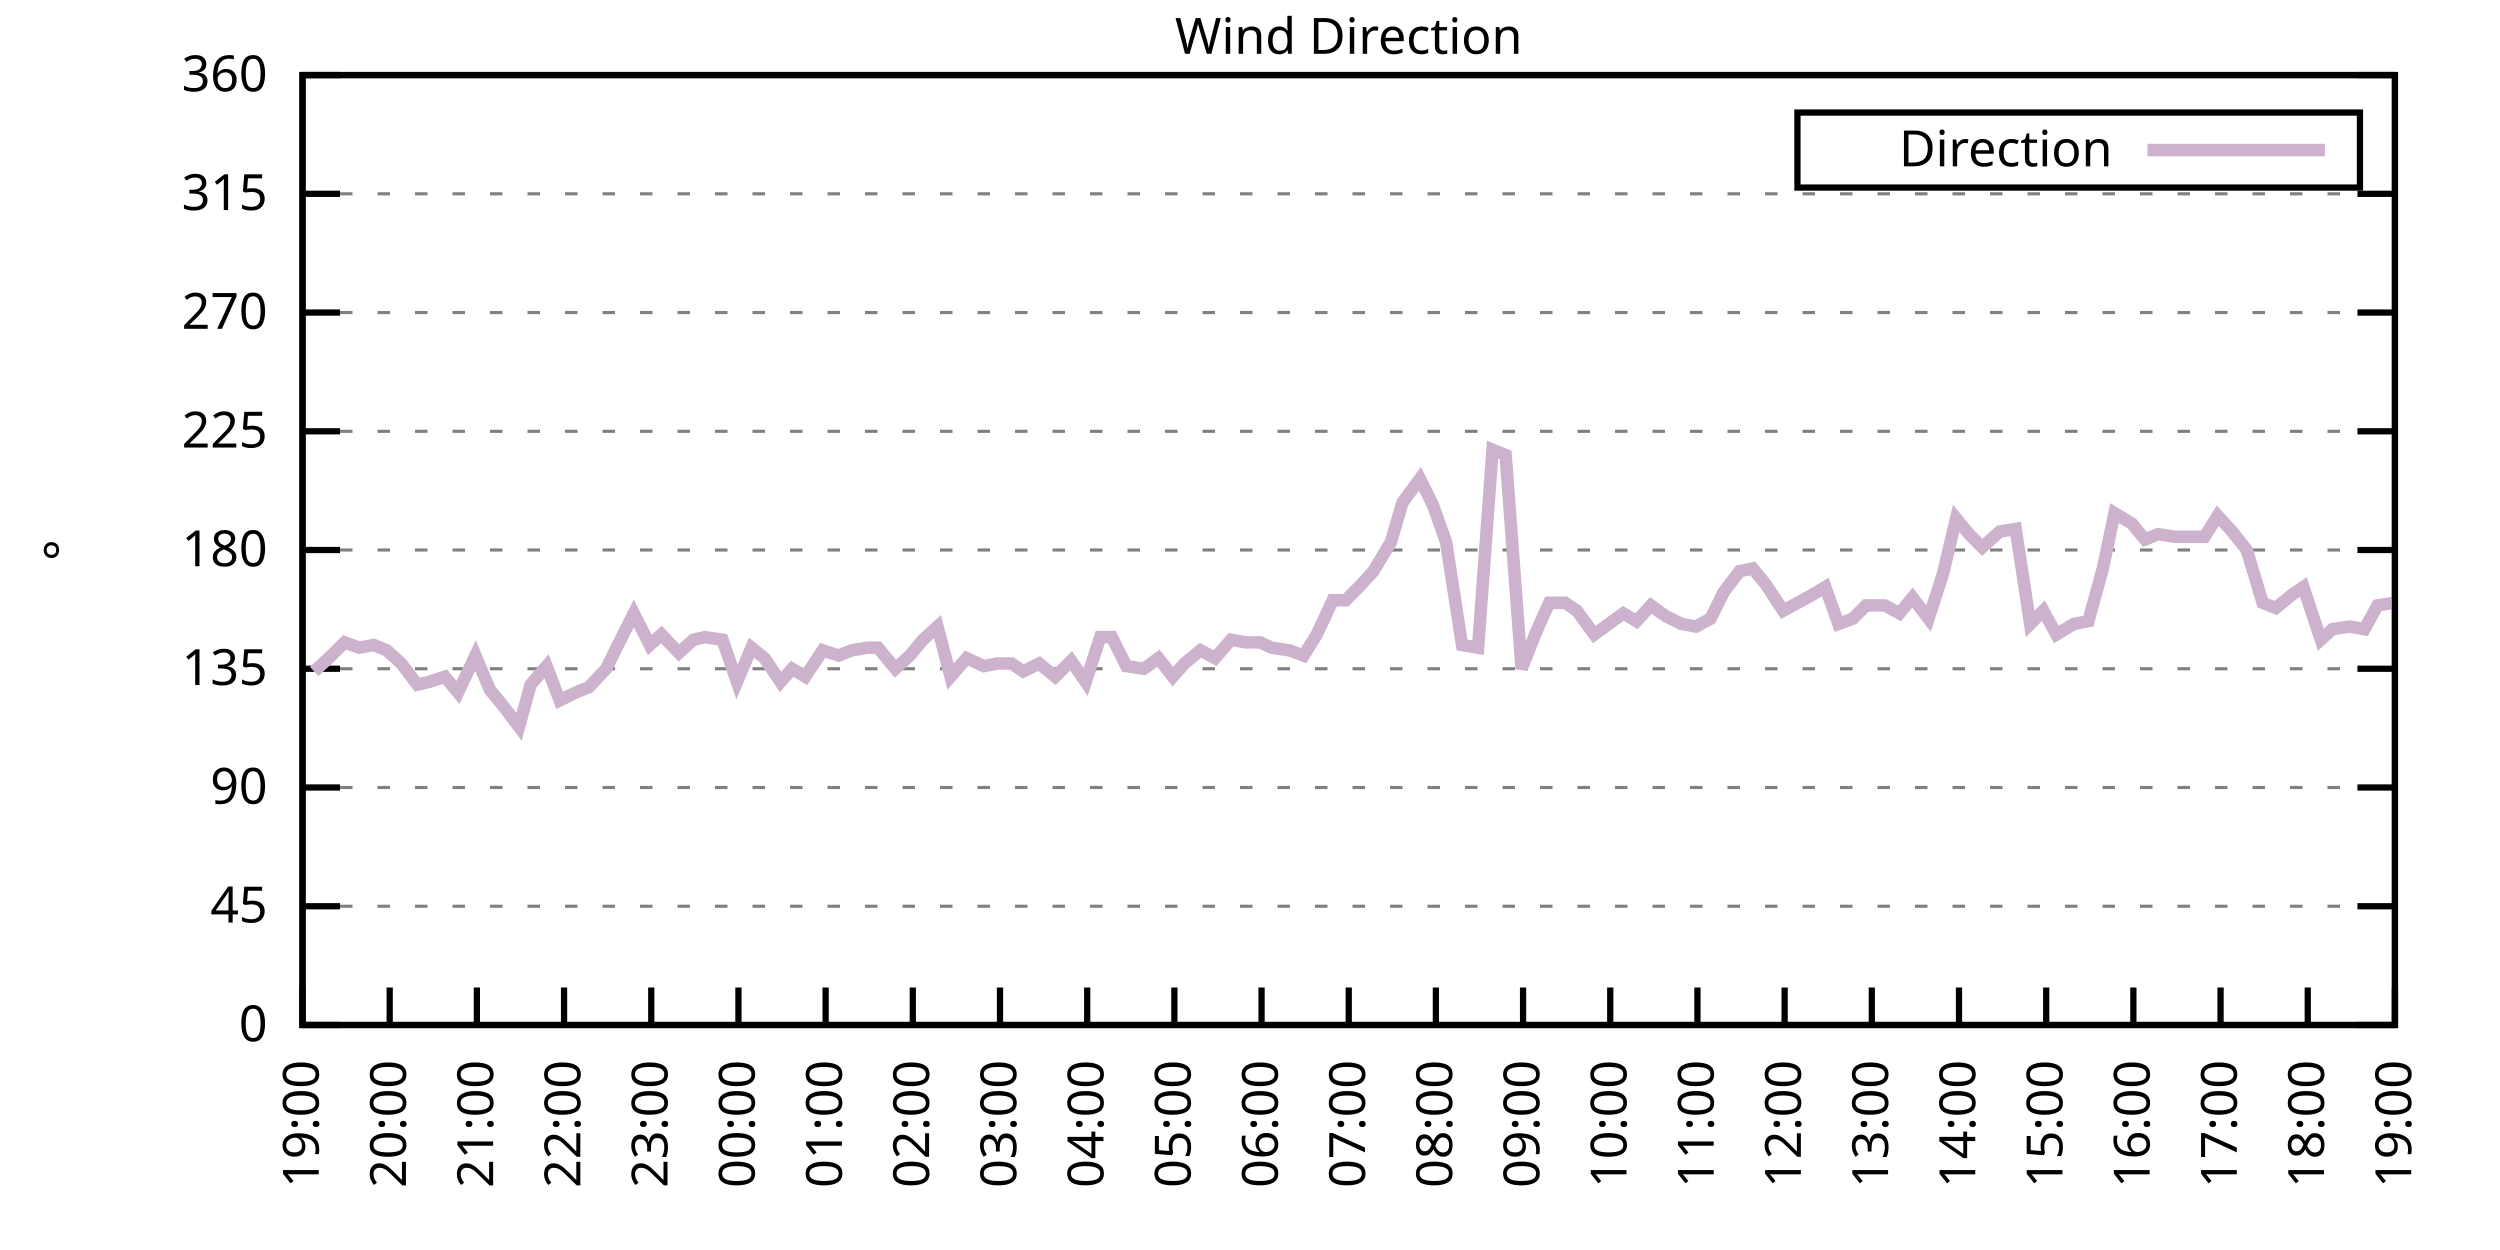
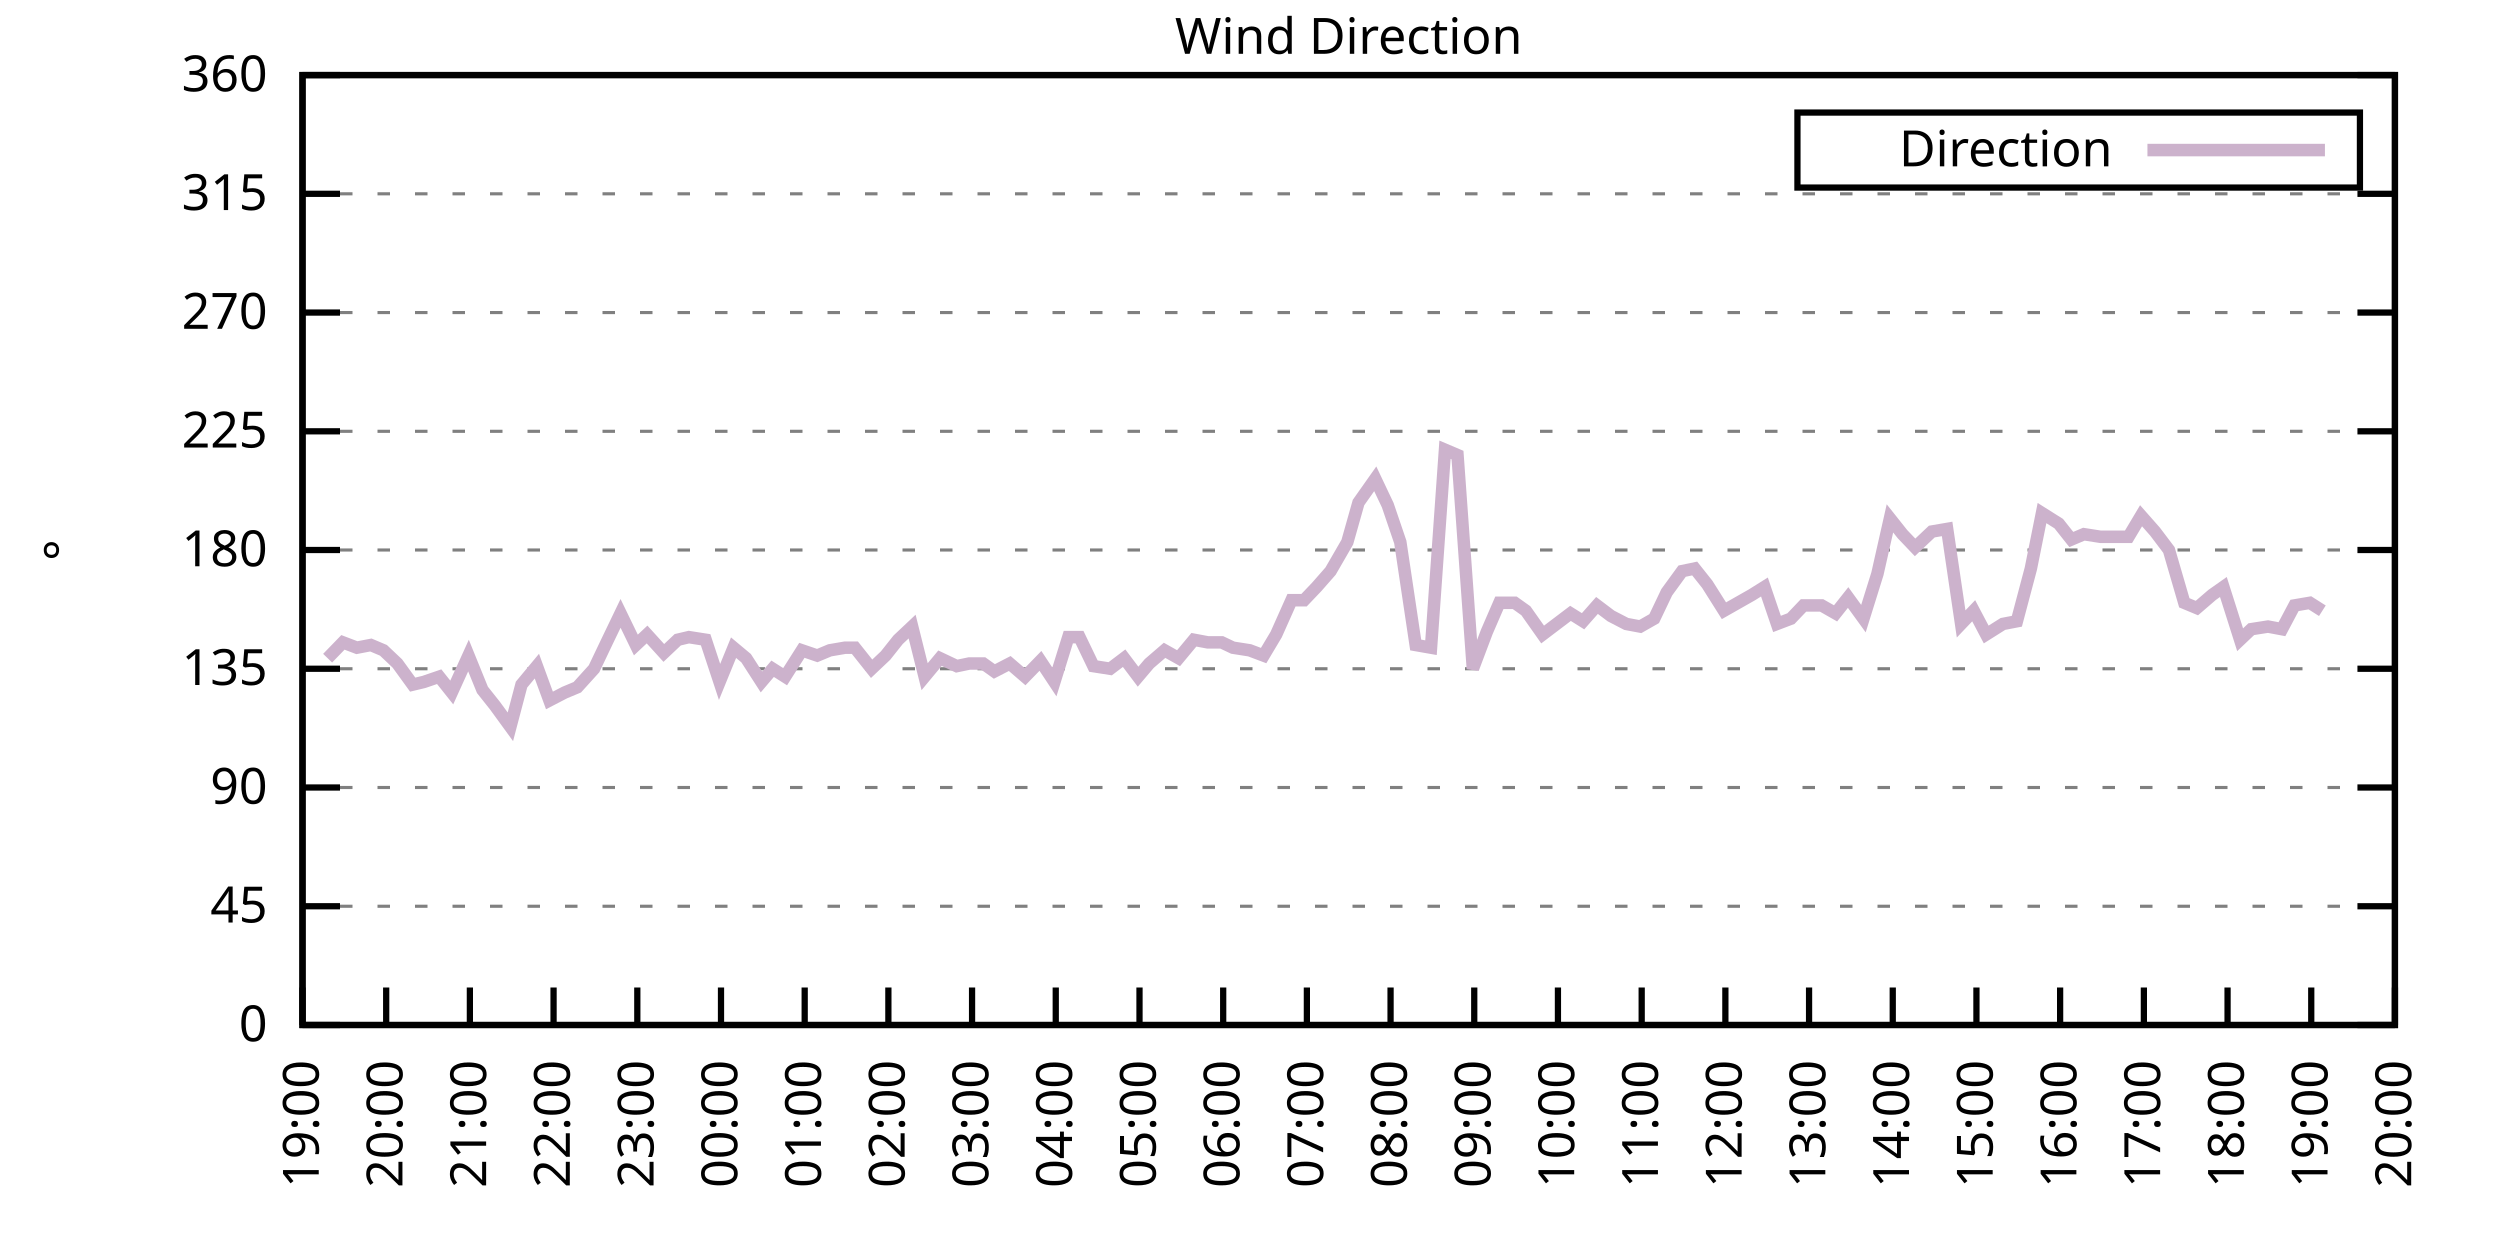
<svg xmlns="http://www.w3.org/2000/svg" xmlns:xlink="http://www.w3.org/1999/xlink" width="400" height="200" viewBox="0 0 400 200">
  <g id="gnuplot_canvas">
    <rect x="0" y="0" width="400" height="200" fill="none" />
    <defs>
      <circle id="gpDot" r="0.5" stroke-width="0.5" stroke="currentColor" />
      <path id="gpPt0" stroke-width="0.333" stroke="currentColor" d="M-1,0 h2 M0,-1 v2" />
      <path id="gpPt1" stroke-width="0.333" stroke="currentColor" d="M-1,-1 L1,1 M1,-1 L-1,1" />
      <path id="gpPt2" stroke-width="0.333" stroke="currentColor" d="M-1,0 L1,0 M0,-1 L0,1 M-1,-1 L1,1 M-1,1 L1,-1" />
      <rect id="gpPt3" stroke-width="0.333" stroke="currentColor" x="-1" y="-1" width="2" height="2" />
      <rect id="gpPt4" stroke-width="0.333" stroke="currentColor" fill="currentColor" x="-1" y="-1" width="2" height="2" />
      <circle id="gpPt5" stroke-width="0.333" stroke="currentColor" cx="0" cy="0" r="1" />
      <use xlink:href="#gpPt5" id="gpPt6" fill="currentColor" stroke="none" />
      <path id="gpPt7" stroke-width="0.333" stroke="currentColor" d="M0,-1.33 L-1.33,0.67 L1.33,0.67 z" />
      <use xlink:href="#gpPt7" id="gpPt8" fill="currentColor" stroke="none" />
      <use xlink:href="#gpPt7" id="gpPt9" stroke="currentColor" transform="rotate(180)" />
      <use xlink:href="#gpPt9" id="gpPt10" fill="currentColor" stroke="none" />
      <use xlink:href="#gpPt3" id="gpPt11" stroke="currentColor" transform="rotate(45)" />
      <use xlink:href="#gpPt11" id="gpPt12" fill="currentColor" stroke="none" />
      <path id="gpPt13" stroke-width="0.333" stroke="currentColor" d="M0,1.330 L1.265,0.411 L0.782,-1.067 L-0.782,-1.076 L-1.265,0.411 z" />
      <use xlink:href="#gpPt13" id="gpPt14" fill="currentColor" stroke="none" />
      <filter id="textbox" filterUnits="objectBoundingBox" x="0" y="0" height="1" width="1">
        <feFlood flood-color="white" flood-opacity="1" result="bgnd" />
        <feComposite in="SourceGraphic" in2="bgnd" operator="atop" />
      </filter>
      <filter id="greybox" filterUnits="objectBoundingBox" x="0" y="0" height="1" width="1">
        <feFlood flood-color="lightgrey" flood-opacity="1" result="grey" />
        <feComposite in="SourceGraphic" in2="grey" operator="atop" />
      </filter>
    </defs>
    <g fill="none" color="white" stroke="currentColor" stroke-width="1.00" stroke-linecap="butt" stroke-linejoin="miter">
</g>
    <g fill="none" color="black" stroke="currentColor" stroke-width="1.00" stroke-linecap="butt" stroke-linejoin="miter">
      <g stroke="none" shape-rendering="crispEdges">
        <polygon fill="rgb(255, 255, 255)" points="48.40,164.00 383.18,164.00 383.18,12.02 48.40,12.02 " />
      </g>
    </g>
    <g fill="none" color="black" stroke="currentColor" stroke-width="1.00" stroke-linecap="butt" stroke-linejoin="miter">
</g>
    <g fill="none" color="black" stroke="black" stroke-width="0.50" stroke-linecap="butt" stroke-linejoin="miter">
</g>
    <g fill="none" color="gray" stroke="currentColor" stroke-width="0.50" stroke-linecap="butt" stroke-linejoin="miter">
      <path stroke="gray" stroke-dasharray="2,4" class="gridline" d="M48.40,164.00 L383.19,164.00  " />
    </g>
    <g fill="none" color="gray" stroke="gray" stroke-width="1.00" stroke-linecap="butt" stroke-linejoin="miter">
</g>
    <g fill="none" color="black" stroke="currentColor" stroke-width="1.00" stroke-linecap="butt" stroke-linejoin="miter">
      <path stroke="black" d="M48.40,164.00 L54.40,164.00 M383.19,164.00 L377.19,164.00  " />
      <g transform="translate(42.80,166.60)" stroke="none" fill="black" font-family="Sans" font-size="8.00" text-anchor="end">
        <text>
          <tspan font-family="Sans"> 0</tspan>
        </text>
      </g>
    </g>
    <g fill="none" color="black" stroke="currentColor" stroke-width="1.00" stroke-linecap="butt" stroke-linejoin="miter">
</g>
    <g fill="none" color="black" stroke="black" stroke-width="0.50" stroke-linecap="butt" stroke-linejoin="miter">
</g>
    <g fill="none" color="gray" stroke="currentColor" stroke-width="0.50" stroke-linecap="butt" stroke-linejoin="miter">
      <path stroke="gray" stroke-dasharray="2,4" class="gridline" d="M48.40,145.00 L383.19,145.00  " />
    </g>
    <g fill="none" color="gray" stroke="gray" stroke-width="1.00" stroke-linecap="butt" stroke-linejoin="miter">
</g>
    <g fill="none" color="black" stroke="currentColor" stroke-width="1.00" stroke-linecap="butt" stroke-linejoin="miter">
      <path stroke="black" d="M48.40,145.00 L54.40,145.00 M383.19,145.00 L377.19,145.00  " />
      <g transform="translate(42.80,147.60)" stroke="none" fill="black" font-family="Sans" font-size="8.00" text-anchor="end">
        <text>
          <tspan font-family="Sans"> 45</tspan>
        </text>
      </g>
    </g>
    <g fill="none" color="black" stroke="currentColor" stroke-width="1.00" stroke-linecap="butt" stroke-linejoin="miter">
</g>
    <g fill="none" color="black" stroke="black" stroke-width="0.50" stroke-linecap="butt" stroke-linejoin="miter">
</g>
    <g fill="none" color="gray" stroke="currentColor" stroke-width="0.50" stroke-linecap="butt" stroke-linejoin="miter">
      <path stroke="gray" stroke-dasharray="2,4" class="gridline" d="M48.40,126.00 L383.19,126.00  " />
    </g>
    <g fill="none" color="gray" stroke="gray" stroke-width="1.00" stroke-linecap="butt" stroke-linejoin="miter">
</g>
    <g fill="none" color="black" stroke="currentColor" stroke-width="1.00" stroke-linecap="butt" stroke-linejoin="miter">
      <path stroke="black" d="M48.40,126.00 L54.40,126.00 M383.19,126.00 L377.19,126.00  " />
      <g transform="translate(42.80,128.60)" stroke="none" fill="black" font-family="Sans" font-size="8.00" text-anchor="end">
        <text>
          <tspan font-family="Sans"> 90</tspan>
        </text>
      </g>
    </g>
    <g fill="none" color="black" stroke="currentColor" stroke-width="1.00" stroke-linecap="butt" stroke-linejoin="miter">
</g>
    <g fill="none" color="black" stroke="black" stroke-width="0.50" stroke-linecap="butt" stroke-linejoin="miter">
</g>
    <g fill="none" color="gray" stroke="currentColor" stroke-width="0.50" stroke-linecap="butt" stroke-linejoin="miter">
      <path stroke="gray" stroke-dasharray="2,4" class="gridline" d="M48.40,107.00 L383.19,107.00  " />
    </g>
    <g fill="none" color="gray" stroke="gray" stroke-width="1.00" stroke-linecap="butt" stroke-linejoin="miter">
</g>
    <g fill="none" color="black" stroke="currentColor" stroke-width="1.00" stroke-linecap="butt" stroke-linejoin="miter">
      <path stroke="black" d="M48.40,107.00 L54.40,107.00 M383.19,107.00 L377.19,107.00  " />
      <g transform="translate(42.80,109.60)" stroke="none" fill="black" font-family="Sans" font-size="8.00" text-anchor="end">
        <text>
          <tspan font-family="Sans"> 135</tspan>
        </text>
      </g>
    </g>
    <g fill="none" color="black" stroke="currentColor" stroke-width="1.00" stroke-linecap="butt" stroke-linejoin="miter">
</g>
    <g fill="none" color="black" stroke="black" stroke-width="0.50" stroke-linecap="butt" stroke-linejoin="miter">
</g>
    <g fill="none" color="gray" stroke="currentColor" stroke-width="0.50" stroke-linecap="butt" stroke-linejoin="miter">
      <path stroke="gray" stroke-dasharray="2,4" class="gridline" d="M48.40,88.00 L383.19,88.00  " />
    </g>
    <g fill="none" color="gray" stroke="gray" stroke-width="1.00" stroke-linecap="butt" stroke-linejoin="miter">
</g>
    <g fill="none" color="black" stroke="currentColor" stroke-width="1.00" stroke-linecap="butt" stroke-linejoin="miter">
      <path stroke="black" d="M48.40,88.00 L54.40,88.00 M383.19,88.00 L377.19,88.00  " />
      <g transform="translate(42.80,90.60)" stroke="none" fill="black" font-family="Sans" font-size="8.00" text-anchor="end">
        <text>
          <tspan font-family="Sans"> 180</tspan>
        </text>
      </g>
    </g>
    <g fill="none" color="black" stroke="currentColor" stroke-width="1.00" stroke-linecap="butt" stroke-linejoin="miter">
</g>
    <g fill="none" color="black" stroke="black" stroke-width="0.50" stroke-linecap="butt" stroke-linejoin="miter">
</g>
    <g fill="none" color="gray" stroke="currentColor" stroke-width="0.50" stroke-linecap="butt" stroke-linejoin="miter">
      <path stroke="gray" stroke-dasharray="2,4" class="gridline" d="M48.40,69.01 L383.19,69.01  " />
    </g>
    <g fill="none" color="gray" stroke="gray" stroke-width="1.00" stroke-linecap="butt" stroke-linejoin="miter">
</g>
    <g fill="none" color="black" stroke="currentColor" stroke-width="1.00" stroke-linecap="butt" stroke-linejoin="miter">
      <path stroke="black" d="M48.40,69.01 L54.40,69.01 M383.19,69.01 L377.19,69.01  " />
      <g transform="translate(42.80,71.61)" stroke="none" fill="black" font-family="Sans" font-size="8.00" text-anchor="end">
        <text>
          <tspan font-family="Sans"> 225</tspan>
        </text>
      </g>
    </g>
    <g fill="none" color="black" stroke="currentColor" stroke-width="1.00" stroke-linecap="butt" stroke-linejoin="miter">
</g>
    <g fill="none" color="black" stroke="black" stroke-width="0.50" stroke-linecap="butt" stroke-linejoin="miter">
</g>
    <g fill="none" color="gray" stroke="currentColor" stroke-width="0.50" stroke-linecap="butt" stroke-linejoin="miter">
      <path stroke="gray" stroke-dasharray="2,4" class="gridline" d="M48.40,50.01 L383.19,50.01  " />
    </g>
    <g fill="none" color="gray" stroke="gray" stroke-width="1.00" stroke-linecap="butt" stroke-linejoin="miter">
</g>
    <g fill="none" color="black" stroke="currentColor" stroke-width="1.00" stroke-linecap="butt" stroke-linejoin="miter">
      <path stroke="black" d="M48.40,50.01 L54.40,50.01 M383.19,50.01 L377.19,50.01  " />
      <g transform="translate(42.80,52.61)" stroke="none" fill="black" font-family="Sans" font-size="8.00" text-anchor="end">
        <text>
          <tspan font-family="Sans"> 270</tspan>
        </text>
      </g>
    </g>
    <g fill="none" color="black" stroke="currentColor" stroke-width="1.00" stroke-linecap="butt" stroke-linejoin="miter">
</g>
    <g fill="none" color="black" stroke="black" stroke-width="0.50" stroke-linecap="butt" stroke-linejoin="miter">
</g>
    <g fill="none" color="gray" stroke="currentColor" stroke-width="0.50" stroke-linecap="butt" stroke-linejoin="miter">
      <path stroke="gray" stroke-dasharray="2,4" class="gridline" d="M48.40,31.01 L383.19,31.01  " />
    </g>
    <g fill="none" color="gray" stroke="gray" stroke-width="1.00" stroke-linecap="butt" stroke-linejoin="miter">
</g>
    <g fill="none" color="black" stroke="currentColor" stroke-width="1.00" stroke-linecap="butt" stroke-linejoin="miter">
      <path stroke="black" d="M48.40,31.01 L54.40,31.01 M383.19,31.01 L377.19,31.01  " />
      <g transform="translate(42.80,33.61)" stroke="none" fill="black" font-family="Sans" font-size="8.00" text-anchor="end">
        <text>
          <tspan font-family="Sans"> 315</tspan>
        </text>
      </g>
    </g>
    <g fill="none" color="black" stroke="currentColor" stroke-width="1.00" stroke-linecap="butt" stroke-linejoin="miter">
</g>
    <g fill="none" color="black" stroke="black" stroke-width="0.50" stroke-linecap="butt" stroke-linejoin="miter">
</g>
    <g fill="none" color="gray" stroke="currentColor" stroke-width="0.50" stroke-linecap="butt" stroke-linejoin="miter">
      <path stroke="gray" stroke-dasharray="2,4" class="gridline" d="M48.40,12.01 L383.19,12.01  " />
    </g>
    <g fill="none" color="gray" stroke="gray" stroke-width="1.00" stroke-linecap="butt" stroke-linejoin="miter">
</g>
    <g fill="none" color="black" stroke="currentColor" stroke-width="1.00" stroke-linecap="butt" stroke-linejoin="miter">
      <path stroke="black" d="M48.40,12.01 L54.40,12.01 M383.19,12.01 L377.19,12.01  " />
      <g transform="translate(42.80,14.61)" stroke="none" fill="black" font-family="Sans" font-size="8.00" text-anchor="end">
        <text>
          <tspan font-family="Sans"> 360</tspan>
        </text>
      </g>
    </g>
    <g fill="none" color="black" stroke="currentColor" stroke-width="1.00" stroke-linecap="butt" stroke-linejoin="miter">
      <path stroke="black" d="M48.40,164.00 L48.40,158.00  " />
      <g transform="translate(51.00,169.60) rotate(270.00)" stroke="none" fill="black" font-family="Sans" font-size="8.00" text-anchor="end">
        <text>
          <tspan font-family="Sans">19:00</tspan>
        </text>
      </g>
    </g>
    <g fill="none" color="black" stroke="currentColor" stroke-width="1.00" stroke-linecap="butt" stroke-linejoin="miter">
-       <path stroke="black" d="M62.35,164.00 L62.35,158.00  " />
-       <g transform="translate(64.95,169.60) rotate(270.00)" stroke="none" fill="black" font-family="Sans" font-size="8.00" text-anchor="end">
+       <path stroke="black" d="M61.79,164.00 L61.79,158.00  " />
+       <g transform="translate(64.39,169.60) rotate(270.00)" stroke="none" fill="black" font-family="Sans" font-size="8.00" text-anchor="end">
        <text>
          <tspan font-family="Sans">20:00</tspan>
        </text>
      </g>
    </g>
    <g fill="none" color="black" stroke="currentColor" stroke-width="1.00" stroke-linecap="butt" stroke-linejoin="miter">
-       <path stroke="black" d="M76.30,164.00 L76.30,158.00  " />
-       <g transform="translate(78.90,169.60) rotate(270.00)" stroke="none" fill="black" font-family="Sans" font-size="8.00" text-anchor="end">
+       <path stroke="black" d="M75.18,164.00 L75.18,158.00  " />
+       <g transform="translate(77.78,169.60) rotate(270.00)" stroke="none" fill="black" font-family="Sans" font-size="8.00" text-anchor="end">
        <text>
          <tspan font-family="Sans">21:00</tspan>
        </text>
      </g>
    </g>
    <g fill="none" color="black" stroke="currentColor" stroke-width="1.00" stroke-linecap="butt" stroke-linejoin="miter">
-       <path stroke="black" d="M90.25,164.00 L90.25,158.00  " />
-       <g transform="translate(92.85,169.60) rotate(270.00)" stroke="none" fill="black" font-family="Sans" font-size="8.00" text-anchor="end">
+       <path stroke="black" d="M88.57,164.00 L88.57,158.00  " />
+       <g transform="translate(91.17,169.60) rotate(270.00)" stroke="none" fill="black" font-family="Sans" font-size="8.00" text-anchor="end">
        <text>
          <tspan font-family="Sans">22:00</tspan>
        </text>
      </g>
    </g>
    <g fill="none" color="black" stroke="currentColor" stroke-width="1.00" stroke-linecap="butt" stroke-linejoin="miter">
-       <path stroke="black" d="M104.20,164.00 L104.20,158.00  " />
-       <g transform="translate(106.80,169.60) rotate(270.00)" stroke="none" fill="black" font-family="Sans" font-size="8.00" text-anchor="end">
+       <path stroke="black" d="M101.97,164.00 L101.97,158.00  " />
+       <g transform="translate(104.57,169.60) rotate(270.00)" stroke="none" fill="black" font-family="Sans" font-size="8.00" text-anchor="end">
        <text>
          <tspan font-family="Sans">23:00</tspan>
        </text>
      </g>
    </g>
    <g fill="none" color="black" stroke="currentColor" stroke-width="1.00" stroke-linecap="butt" stroke-linejoin="miter">
-       <path stroke="black" d="M118.15,164.00 L118.15,158.00  " />
-       <g transform="translate(120.75,169.60) rotate(270.00)" stroke="none" fill="black" font-family="Sans" font-size="8.00" text-anchor="end">
+       <path stroke="black" d="M115.36,164.00 L115.36,158.00  " />
+       <g transform="translate(117.96,169.60) rotate(270.00)" stroke="none" fill="black" font-family="Sans" font-size="8.00" text-anchor="end">
        <text>
          <tspan font-family="Sans">00:00</tspan>
        </text>
      </g>
    </g>
    <g fill="none" color="black" stroke="currentColor" stroke-width="1.00" stroke-linecap="butt" stroke-linejoin="miter">
-       <path stroke="black" d="M132.10,164.00 L132.10,158.00  " />
-       <g transform="translate(134.70,169.60) rotate(270.00)" stroke="none" fill="black" font-family="Sans" font-size="8.00" text-anchor="end">
+       <path stroke="black" d="M128.75,164.00 L128.75,158.00  " />
+       <g transform="translate(131.35,169.60) rotate(270.00)" stroke="none" fill="black" font-family="Sans" font-size="8.00" text-anchor="end">
        <text>
          <tspan font-family="Sans">01:00</tspan>
        </text>
      </g>
    </g>
    <g fill="none" color="black" stroke="currentColor" stroke-width="1.00" stroke-linecap="butt" stroke-linejoin="miter">
-       <path stroke="black" d="M146.05,164.00 L146.05,158.00  " />
-       <g transform="translate(148.65,169.60) rotate(270.00)" stroke="none" fill="black" font-family="Sans" font-size="8.00" text-anchor="end">
+       <path stroke="black" d="M142.14,164.00 L142.14,158.00  " />
+       <g transform="translate(144.74,169.60) rotate(270.00)" stroke="none" fill="black" font-family="Sans" font-size="8.00" text-anchor="end">
        <text>
          <tspan font-family="Sans">02:00</tspan>
        </text>
      </g>
    </g>
    <g fill="none" color="black" stroke="currentColor" stroke-width="1.00" stroke-linecap="butt" stroke-linejoin="miter">
-       <path stroke="black" d="M160.00,164.00 L160.00,158.00  " />
-       <g transform="translate(162.60,169.60) rotate(270.00)" stroke="none" fill="black" font-family="Sans" font-size="8.00" text-anchor="end">
+       <path stroke="black" d="M155.53,164.00 L155.53,158.00  " />
+       <g transform="translate(158.13,169.60) rotate(270.00)" stroke="none" fill="black" font-family="Sans" font-size="8.00" text-anchor="end">
        <text>
          <tspan font-family="Sans">03:00</tspan>
        </text>
      </g>
    </g>
    <g fill="none" color="black" stroke="currentColor" stroke-width="1.00" stroke-linecap="butt" stroke-linejoin="miter">
-       <path stroke="black" d="M173.95,164.00 L173.95,158.00  " />
-       <g transform="translate(176.55,169.60) rotate(270.00)" stroke="none" fill="black" font-family="Sans" font-size="8.00" text-anchor="end">
+       <path stroke="black" d="M168.92,164.00 L168.92,158.00  " />
+       <g transform="translate(171.52,169.60) rotate(270.00)" stroke="none" fill="black" font-family="Sans" font-size="8.00" text-anchor="end">
        <text>
          <tspan font-family="Sans">04:00</tspan>
        </text>
      </g>
    </g>
    <g fill="none" color="black" stroke="currentColor" stroke-width="1.00" stroke-linecap="butt" stroke-linejoin="miter">
-       <path stroke="black" d="M187.90,164.00 L187.90,158.00  " />
-       <g transform="translate(190.50,169.60) rotate(270.00)" stroke="none" fill="black" font-family="Sans" font-size="8.00" text-anchor="end">
+       <path stroke="black" d="M182.32,164.00 L182.32,158.00  " />
+       <g transform="translate(184.92,169.60) rotate(270.00)" stroke="none" fill="black" font-family="Sans" font-size="8.00" text-anchor="end">
        <text>
          <tspan font-family="Sans">05:00</tspan>
        </text>
      </g>
    </g>
    <g fill="none" color="black" stroke="currentColor" stroke-width="1.00" stroke-linecap="butt" stroke-linejoin="miter">
-       <path stroke="black" d="M201.85,164.00 L201.85,158.00  " />
-       <g transform="translate(204.45,169.60) rotate(270.00)" stroke="none" fill="black" font-family="Sans" font-size="8.00" text-anchor="end">
+       <path stroke="black" d="M195.71,164.00 L195.71,158.00  " />
+       <g transform="translate(198.31,169.60) rotate(270.00)" stroke="none" fill="black" font-family="Sans" font-size="8.00" text-anchor="end">
        <text>
          <tspan font-family="Sans">06:00</tspan>
        </text>
      </g>
    </g>
    <g fill="none" color="black" stroke="currentColor" stroke-width="1.00" stroke-linecap="butt" stroke-linejoin="miter">
-       <path stroke="black" d="M215.80,164.00 L215.80,158.00  " />
-       <g transform="translate(218.40,169.60) rotate(270.00)" stroke="none" fill="black" font-family="Sans" font-size="8.00" text-anchor="end">
+       <path stroke="black" d="M209.10,164.00 L209.10,158.00  " />
+       <g transform="translate(211.70,169.60) rotate(270.00)" stroke="none" fill="black" font-family="Sans" font-size="8.00" text-anchor="end">
        <text>
          <tspan font-family="Sans">07:00</tspan>
        </text>
      </g>
    </g>
    <g fill="none" color="black" stroke="currentColor" stroke-width="1.00" stroke-linecap="butt" stroke-linejoin="miter">
-       <path stroke="black" d="M229.74,164.00 L229.74,158.00  " />
-       <g transform="translate(232.34,169.60) rotate(270.00)" stroke="none" fill="black" font-family="Sans" font-size="8.00" text-anchor="end">
+       <path stroke="black" d="M222.49,164.00 L222.49,158.00  " />
+       <g transform="translate(225.09,169.60) rotate(270.00)" stroke="none" fill="black" font-family="Sans" font-size="8.00" text-anchor="end">
        <text>
          <tspan font-family="Sans">08:00</tspan>
        </text>
      </g>
    </g>
    <g fill="none" color="black" stroke="currentColor" stroke-width="1.00" stroke-linecap="butt" stroke-linejoin="miter">
-       <path stroke="black" d="M243.69,164.00 L243.69,158.00  " />
-       <g transform="translate(246.29,169.60) rotate(270.00)" stroke="none" fill="black" font-family="Sans" font-size="8.00" text-anchor="end">
+       <path stroke="black" d="M235.88,164.00 L235.88,158.00  " />
+       <g transform="translate(238.48,169.60) rotate(270.00)" stroke="none" fill="black" font-family="Sans" font-size="8.00" text-anchor="end">
        <text>
          <tspan font-family="Sans">09:00</tspan>
        </text>
      </g>
    </g>
    <g fill="none" color="black" stroke="currentColor" stroke-width="1.00" stroke-linecap="butt" stroke-linejoin="miter">
-       <path stroke="black" d="M257.64,164.00 L257.64,158.00  " />
-       <g transform="translate(260.24,169.60) rotate(270.00)" stroke="none" fill="black" font-family="Sans" font-size="8.00" text-anchor="end">
+       <path stroke="black" d="M249.27,164.00 L249.27,158.00  " />
+       <g transform="translate(251.87,169.60) rotate(270.00)" stroke="none" fill="black" font-family="Sans" font-size="8.00" text-anchor="end">
        <text>
          <tspan font-family="Sans">10:00</tspan>
        </text>
      </g>
    </g>
    <g fill="none" color="black" stroke="currentColor" stroke-width="1.00" stroke-linecap="butt" stroke-linejoin="miter">
-       <path stroke="black" d="M271.59,164.00 L271.59,158.00  " />
-       <g transform="translate(274.19,169.60) rotate(270.00)" stroke="none" fill="black" font-family="Sans" font-size="8.00" text-anchor="end">
+       <path stroke="black" d="M262.67,164.00 L262.67,158.00  " />
+       <g transform="translate(265.27,169.60) rotate(270.00)" stroke="none" fill="black" font-family="Sans" font-size="8.00" text-anchor="end">
        <text>
          <tspan font-family="Sans">11:00</tspan>
        </text>
      </g>
    </g>
    <g fill="none" color="black" stroke="currentColor" stroke-width="1.00" stroke-linecap="butt" stroke-linejoin="miter">
-       <path stroke="black" d="M285.54,164.00 L285.54,158.00  " />
-       <g transform="translate(288.14,169.60) rotate(270.00)" stroke="none" fill="black" font-family="Sans" font-size="8.00" text-anchor="end">
+       <path stroke="black" d="M276.06,164.00 L276.06,158.00  " />
+       <g transform="translate(278.66,169.60) rotate(270.00)" stroke="none" fill="black" font-family="Sans" font-size="8.00" text-anchor="end">
        <text>
          <tspan font-family="Sans">12:00</tspan>
        </text>
      </g>
    </g>
    <g fill="none" color="black" stroke="currentColor" stroke-width="1.00" stroke-linecap="butt" stroke-linejoin="miter">
-       <path stroke="black" d="M299.49,164.00 L299.49,158.00  " />
-       <g transform="translate(302.09,169.60) rotate(270.00)" stroke="none" fill="black" font-family="Sans" font-size="8.00" text-anchor="end">
+       <path stroke="black" d="M289.45,164.00 L289.45,158.00  " />
+       <g transform="translate(292.05,169.60) rotate(270.00)" stroke="none" fill="black" font-family="Sans" font-size="8.00" text-anchor="end">
        <text>
          <tspan font-family="Sans">13:00</tspan>
        </text>
      </g>
    </g>
    <g fill="none" color="black" stroke="currentColor" stroke-width="1.00" stroke-linecap="butt" stroke-linejoin="miter">
-       <path stroke="black" d="M313.44,164.00 L313.44,158.00  " />
-       <g transform="translate(316.04,169.60) rotate(270.00)" stroke="none" fill="black" font-family="Sans" font-size="8.00" text-anchor="end">
+       <path stroke="black" d="M302.84,164.00 L302.84,158.00  " />
+       <g transform="translate(305.44,169.60) rotate(270.00)" stroke="none" fill="black" font-family="Sans" font-size="8.00" text-anchor="end">
        <text>
          <tspan font-family="Sans">14:00</tspan>
        </text>
      </g>
    </g>
    <g fill="none" color="black" stroke="currentColor" stroke-width="1.00" stroke-linecap="butt" stroke-linejoin="miter">
-       <path stroke="black" d="M327.39,164.00 L327.39,158.00  " />
-       <g transform="translate(329.99,169.60) rotate(270.00)" stroke="none" fill="black" font-family="Sans" font-size="8.00" text-anchor="end">
+       <path stroke="black" d="M316.23,164.00 L316.23,158.00  " />
+       <g transform="translate(318.83,169.60) rotate(270.00)" stroke="none" fill="black" font-family="Sans" font-size="8.00" text-anchor="end">
        <text>
          <tspan font-family="Sans">15:00</tspan>
        </text>
      </g>
    </g>
    <g fill="none" color="black" stroke="currentColor" stroke-width="1.00" stroke-linecap="butt" stroke-linejoin="miter">
-       <path stroke="black" d="M341.34,164.00 L341.34,158.00  " />
-       <g transform="translate(343.94,169.60) rotate(270.00)" stroke="none" fill="black" font-family="Sans" font-size="8.00" text-anchor="end">
+       <path stroke="black" d="M329.62,164.00 L329.62,158.00  " />
+       <g transform="translate(332.22,169.60) rotate(270.00)" stroke="none" fill="black" font-family="Sans" font-size="8.00" text-anchor="end">
        <text>
          <tspan font-family="Sans">16:00</tspan>
        </text>
      </g>
    </g>
    <g fill="none" color="black" stroke="currentColor" stroke-width="1.00" stroke-linecap="butt" stroke-linejoin="miter">
-       <path stroke="black" d="M355.29,164.00 L355.29,158.00  " />
-       <g transform="translate(357.89,169.60) rotate(270.00)" stroke="none" fill="black" font-family="Sans" font-size="8.00" text-anchor="end">
+       <path stroke="black" d="M343.02,164.00 L343.02,158.00  " />
+       <g transform="translate(345.62,169.60) rotate(270.00)" stroke="none" fill="black" font-family="Sans" font-size="8.00" text-anchor="end">
        <text>
          <tspan font-family="Sans">17:00</tspan>
        </text>
      </g>
    </g>
    <g fill="none" color="black" stroke="currentColor" stroke-width="1.00" stroke-linecap="butt" stroke-linejoin="miter">
-       <path stroke="black" d="M369.24,164.00 L369.24,158.00  " />
-       <g transform="translate(371.84,169.60) rotate(270.00)" stroke="none" fill="black" font-family="Sans" font-size="8.00" text-anchor="end">
+       <path stroke="black" d="M356.41,164.00 L356.41,158.00  " />
+       <g transform="translate(359.01,169.60) rotate(270.00)" stroke="none" fill="black" font-family="Sans" font-size="8.00" text-anchor="end">
        <text>
          <tspan font-family="Sans">18:00</tspan>
+         </text>
+       </g>
+     </g>
+     <g fill="none" color="black" stroke="currentColor" stroke-width="1.00" stroke-linecap="butt" stroke-linejoin="miter">
+       <path stroke="black" d="M369.80,164.00 L369.80,158.00  " />
+       <g transform="translate(372.40,169.60) rotate(270.00)" stroke="none" fill="black" font-family="Sans" font-size="8.00" text-anchor="end">
+         <text>
+           <tspan font-family="Sans">19:00</tspan>
        </text>
      </g>
    </g>
    <g fill="none" color="black" stroke="currentColor" stroke-width="1.00" stroke-linecap="butt" stroke-linejoin="miter">
      <path stroke="black" d="M383.19,164.00 L383.19,158.00  " />
      <g transform="translate(385.79,169.60) rotate(270.00)" stroke="none" fill="black" font-family="Sans" font-size="8.00" text-anchor="end">
        <text>
-           <tspan font-family="Sans">19:00</tspan>
+           <tspan font-family="Sans">20:00</tspan>
        </text>
      </g>
    </g>
    <g fill="none" color="black" stroke="currentColor" stroke-width="1.00" stroke-linecap="butt" stroke-linejoin="miter">
</g>
    <g fill="none" color="black" stroke="currentColor" stroke-width="1.00" stroke-linecap="butt" stroke-linejoin="miter">
      <path stroke="black" d="M48.40,12.01 L48.40,164.00 L383.19,164.00 L383.19,12.01 L48.40,12.01 Z  " />
    </g>
    <g fill="none" color="black" stroke="currentColor" stroke-width="1.00" stroke-linecap="butt" stroke-linejoin="miter">
</g>
    <g fill="none" color="black" stroke="currentColor" stroke-width="1.00" stroke-linecap="butt" stroke-linejoin="miter">
      <path stroke="black" d="M287.59,30.01 L287.59,18.01 L377.59,18.01 L377.59,30.01 L287.59,30.01 Z  " />
    </g>
    <g id="Wind_direction_plot_1">
      <g fill="none" color="white" stroke="black" stroke-width="2.00" stroke-linecap="butt" stroke-linejoin="miter">
</g>
      <g fill="none" color="black" stroke="currentColor" stroke-width="2.00" stroke-linecap="butt" stroke-linejoin="miter">
        <g transform="translate(337.99,26.61)" stroke="none" fill="black" font-family="Sans" font-size="8.00" text-anchor="end">
          <text>
            <tspan font-family="Sans">Direction</tspan>
          </text>
        </g>
      </g>
      <g fill="none" color="black" stroke="currentColor" stroke-width="2.00" stroke-linecap="butt" stroke-linejoin="miter">
-         <path stroke="rgb(204, 178, 204)" d="M343.59,24.01 L371.99,24.01 M50.26,107.43 L52.58,105.31 L55.14,102.78 L57.47,103.63 L59.79,103.20 L61.88,104.05   L64.21,106.16 L66.77,109.54 L68.63,109.11 L71.18,108.27 L73.28,110.80 L76.07,104.89 L78.39,110.38 L80.48,112.91   L83.04,116.29 L84.90,109.54 L87.46,106.58 L89.55,112.07 L92.11,110.80 L94.20,109.96 L96.99,107.00 L99.08,102.78   L101.41,98.14 L103.97,103.20 L105.83,101.52 L108.62,104.47 L110.94,102.36 L112.80,101.94 L115.59,102.36 L117.92,109.11   L120.24,103.63 L122.33,105.31 L124.89,109.11 L126.75,107.00 L128.84,108.27 L131.63,104.05 L134.19,104.89 L136.28,104.05   L138.84,103.63 L140.47,103.63 L143.26,107.00 L145.58,104.89 L147.67,102.36 L150.00,100.25 L152.09,108.27 L154.65,105.31   L157.44,106.58 L159.53,106.16 L161.86,106.16 L163.72,107.43 L166.27,106.16 L168.83,108.27 L171.39,105.74 L173.71,109.11   L176.04,101.94 L177.90,101.94 L180.22,106.58 L183.01,107.00 L185.34,105.31 L187.66,108.27 L189.52,106.16 L192.08,104.05   L194.41,105.31 L196.96,102.36 L199.29,102.78 L201.61,102.78 L203.47,103.63 L206.26,104.05 L208.59,104.89 L210.68,101.52   L213.24,96.03 L215.33,96.03 L217.42,93.92 L219.75,91.38 L222.54,86.74 L224.40,80.41 L227.19,76.61 L229.28,80.83   L231.37,86.74 L233.93,103.20 L236.49,103.63 L238.81,71.96 L240.90,72.81 L243.46,107.00 L245.79,101.09 L247.88,96.45   L250.44,96.45 L252.30,97.72 L255.09,101.52 L257.41,99.83 L259.74,98.14 L261.83,99.40 L264.15,96.87 L266.48,98.56   L269.04,99.83 L271.36,100.25 L273.69,98.98 L275.78,94.76 L278.34,91.38 L280.43,90.96 L282.52,93.49 L285.31,97.72   L289.96,95.18 L292.05,93.92 L294.15,99.83 L296.47,98.98 L298.56,96.87 L301.58,96.87 L303.91,98.14 L306.00,95.60   L308.56,98.98 L310.88,91.80 L312.98,82.94 L315.07,85.47 L317.16,87.58 L319.95,85.05 L322.51,84.63 L324.83,99.83   L326.93,97.72 L329.02,101.52 L331.81,99.83 L334.13,99.40 L336.46,90.96 L338.32,82.09 L341.11,83.78 L343.20,86.32   L345.29,85.47 L348.08,85.89 L350.18,85.89 L352.73,85.89 L354.83,82.52 L357.15,85.05 L359.48,88.00 L362.03,96.45   L364.13,97.29 L366.68,95.18 L368.54,93.92 L371.33,102.36 L373.19,100.67 L375.98,100.25 L378.31,100.67 L380.40,96.87   L382.96,96.45  " />
+         <path stroke="rgb(204, 178, 204)" d="M343.59,24.01 L371.99,24.01 M52.42,105.31 L54.87,102.78 L57.10,103.63 L59.34,103.20 L61.35,104.05 L63.58,106.16   L66.03,109.54 L67.82,109.11 L70.27,108.27 L72.28,110.80 L74.96,104.89 L77.19,110.38 L79.20,112.91 L81.66,116.29   L83.44,109.54 L85.90,106.58 L87.91,112.07 L90.36,110.80 L92.37,109.96 L95.05,107.00 L97.06,102.78 L99.29,98.14   L101.74,103.20 L103.53,101.52 L106.21,104.47 L108.44,102.36 L110.22,101.94 L112.90,102.36 L115.13,109.11 L117.37,103.63   L119.38,105.31 L121.83,109.11 L123.62,107.00 L125.62,108.27 L128.30,104.05 L130.76,104.89 L132.77,104.05 L135.22,103.63   L136.78,103.63 L139.46,107.00 L141.69,104.89 L143.70,102.36 L145.94,100.25 L147.94,108.27 L150.40,105.31 L153.08,106.58   L155.09,106.16 L157.32,106.16 L159.10,107.43 L161.56,106.16 L164.01,108.27 L166.47,105.74 L168.70,109.11 L170.93,101.94   L172.72,101.94 L174.95,106.58 L177.63,107.00 L179.86,105.31 L182.09,108.27 L183.88,106.16 L186.33,104.05 L188.57,105.31   L191.02,102.36 L193.25,102.78 L195.48,102.78 L197.27,103.63 L199.95,104.05 L202.18,104.89 L204.19,101.52 L206.64,96.03   L208.65,96.03 L210.66,93.92 L212.89,91.38 L215.57,86.74 L217.36,80.41 L220.04,76.61 L222.04,80.83 L224.05,86.74   L226.51,103.20 L228.96,103.63 L231.20,71.96 L233.20,72.81 L235.66,107.00 L237.89,101.09 L239.90,96.45 L242.36,96.45   L244.14,97.72 L246.82,101.52 L249.05,99.83 L251.28,98.14 L253.29,99.40 L255.52,96.87 L257.76,98.56 L260.21,99.83   L262.44,100.25 L264.67,98.98 L266.68,94.76 L269.14,91.38 L271.15,90.96 L273.16,93.49 L275.83,97.72 L280.30,95.18   L282.31,93.92 L284.32,99.83 L286.55,98.98 L288.56,96.87 L291.46,96.87 L293.69,98.14 L295.70,95.60 L298.15,98.98   L300.39,91.80 L302.39,82.94 L304.40,85.47 L306.41,87.58 L309.09,85.05 L311.54,84.63 L313.78,99.83 L315.79,97.72   L317.79,101.52 L320.47,99.83 L322.70,99.40 L324.94,90.96 L326.72,82.09 L329.40,83.78 L331.41,86.32 L333.42,85.47   L336.10,85.89 L338.10,85.89 L340.56,85.89 L342.57,82.52 L344.80,85.05 L347.03,88.00 L349.49,96.45 L351.50,97.29   L353.95,95.18 L355.74,93.92 L358.42,102.36 L360.20,100.67 L362.88,100.25 L365.11,100.67 L367.12,96.87 L369.58,96.45   L371.58,97.72  " />
      </g>
    </g>
    <g fill="none" color="black" stroke="currentColor" stroke-width="2.00" stroke-linecap="butt" stroke-linejoin="miter">
</g>
    <g fill="none" color="black" stroke="black" stroke-width="1.00" stroke-linecap="butt" stroke-linejoin="miter">
</g>
    <g fill="none" color="black" stroke="currentColor" stroke-width="1.00" stroke-linecap="butt" stroke-linejoin="miter">
      <path stroke="black" d="M48.40,12.01 L48.40,164.00 L383.19,164.00 L383.19,12.01 L48.40,12.01 Z  " />
      <g transform="translate(12.80,88.01) rotate(270.00)" stroke="none" fill="black" font-family="Sans" font-size="8.00" text-anchor="middle">
        <text>
          <tspan font-family="Sans">°</tspan>
        </text>
      </g>
    </g>
    <g fill="none" color="black" stroke="currentColor" stroke-width="1.00" stroke-linecap="butt" stroke-linejoin="miter">
</g>
    <g fill="none" color="black" stroke="currentColor" stroke-width="1.00" stroke-linecap="butt" stroke-linejoin="miter">
      <g transform="translate(215.79,8.61)" stroke="none" fill="black" font-family="Sans" font-size="8.00" text-anchor="middle">
        <text>
          <tspan font-family="Sans">Wind Direction</tspan>
        </text>
      </g>
    </g>
    <g fill="none" color="black" stroke="currentColor" stroke-width="1.00" stroke-linecap="butt" stroke-linejoin="miter">
</g>
  </g>
</svg>
